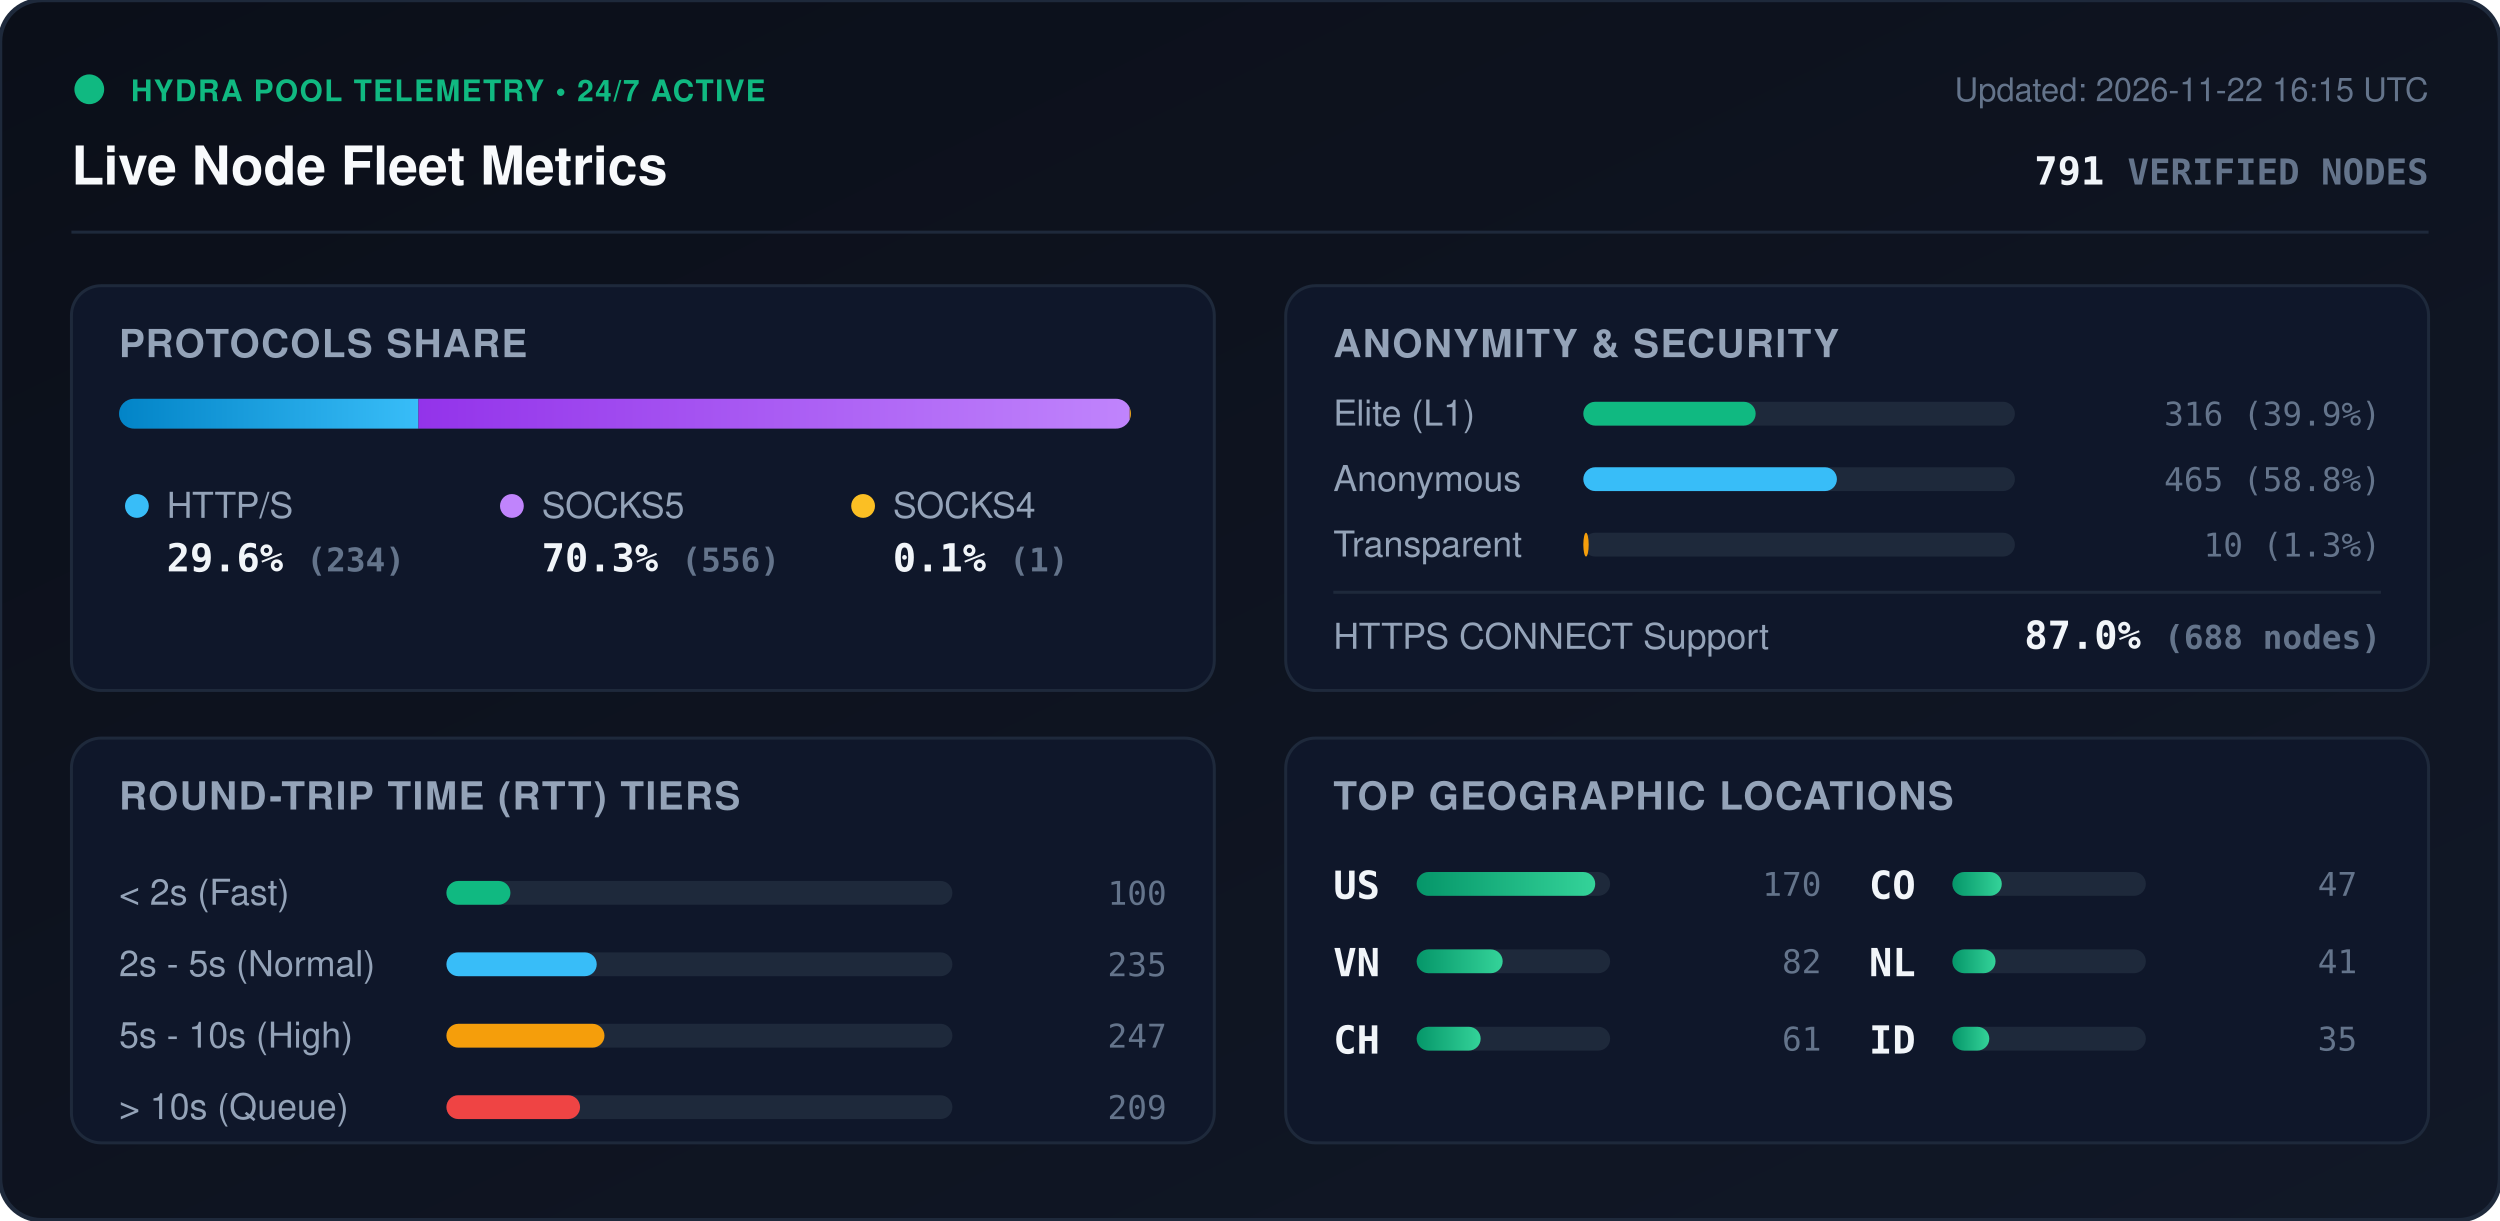
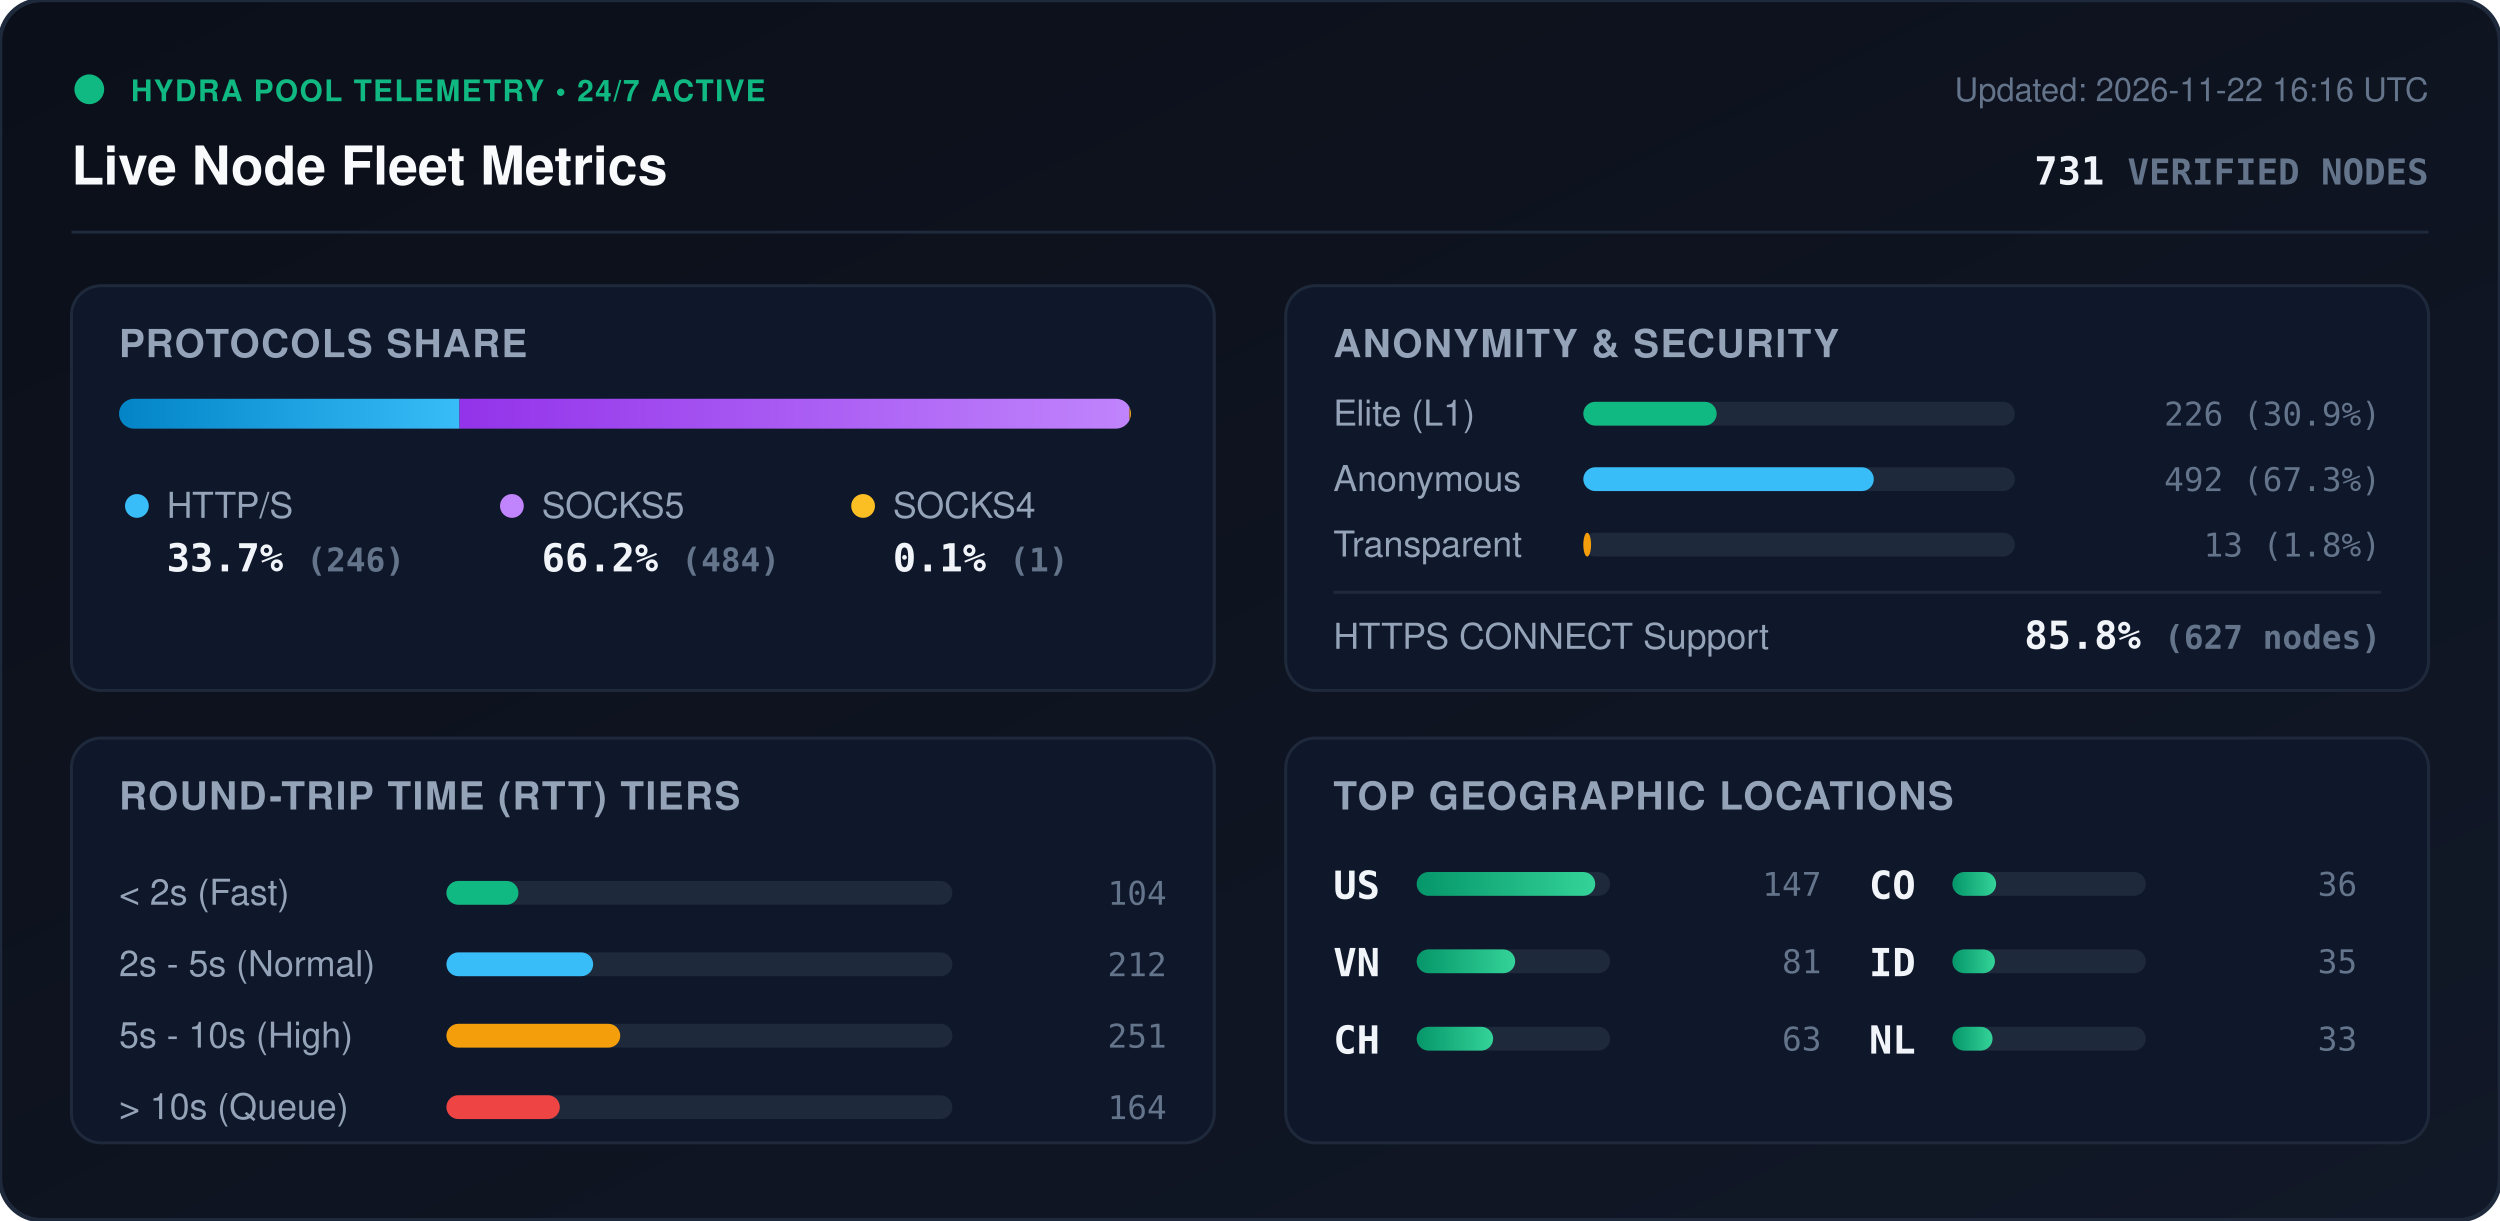
<svg xmlns="http://www.w3.org/2000/svg" viewBox="0 0 840 410" width="840" height="410" style="max-width: 100%; height: auto;">
  <defs>
    <linearGradient id="bg" x1="0%" y1="0%" x2="100%" y2="100%">
      <stop offset="0%" stop-color="#0b0f19" />
      <stop offset="100%" stop-color="#111827" />
    </linearGradient>
    <linearGradient id="bar-http" x1="0%" y1="0%" x2="100%" y2="0%">
      <stop offset="0%" stop-color="#0284c7" />
      <stop offset="100%" stop-color="#38bdf8" />
    </linearGradient>
    <linearGradient id="bar-socks5" x1="0%" y1="0%" x2="100%" y2="0%">
      <stop offset="0%" stop-color="#9333ea" />
      <stop offset="100%" stop-color="#c084fc" />
    </linearGradient>
    <linearGradient id="bar-socks4" x1="0%" y1="0%" x2="100%" y2="0%">
      <stop offset="0%" stop-color="#d97706" />
      <stop offset="100%" stop-color="#fbbf24" />
    </linearGradient>
    <linearGradient id="bar-green" x1="0%" y1="0%" x2="100%" y2="0%">
      <stop offset="0%" stop-color="#059669" />
      <stop offset="100%" stop-color="#34d399" />
    </linearGradient>
    <clipPath id="prog-track-clip">
      <rect width="340.0" height="10" rx="5" />
    </clipPath>
    <style>
      .title { font: 700 18px -apple-system, BlinkMacSystemFont, 'Segoe UI', Helvetica, Arial, sans-serif; fill: #f8fafc; }
      .sub { font: 500 11px -apple-system, BlinkMacSystemFont, 'Segoe UI', Helvetica, Arial, sans-serif; fill: #64748b; }
      .section-hdr { font: 600 13px -apple-system, BlinkMacSystemFont, 'Segoe UI', Helvetica, Arial, sans-serif; fill: #94a3b8; letter-spacing: 0.5px; }
      .metric-val { font: 700 13px -apple-system, BlinkMacSystemFont, 'Segoe UI', Helvetica, Arial, sans-serif; fill: #f1f5f9; }
      .metric-lbl { font: 500 12px -apple-system, BlinkMacSystemFont, 'Segoe UI', Helvetica, Arial, sans-serif; fill: #94a3b8; }
      .badge-txt { font: 700 10px -apple-system, BlinkMacSystemFont, 'Segoe UI', Helvetica, Arial, sans-serif; fill: #10b981; letter-spacing: 0.5px; }
      .mono { font-family: ui-monospace, SFMono-Regular, Menlo, Monaco, Consolas, monospace; }
      .pulse { animation: beacon 2s infinite ease-in-out; }
      @keyframes beacon { 0%, 100% { opacity: 1; } 50% { opacity: 0.35; } }
    </style>
  </defs>
  <rect width="840" height="410" rx="14" fill="url(#bg)" stroke="#1e293b" stroke-width="1.5" />
  <g transform="translate(24, 24)">
    <circle cx="6" cy="6" r="5" fill="#10b981" class="pulse" />
    <text x="20" y="10" class="badge-txt">HYDRA POOL TELEMETRY • 24/7 ACTIVE</text>
    <text x="0" y="38" class="title">Live Node Fleet Metrics</text>
-     <text x="792" y="10" text-anchor="end" class="sub">Updated: 2026-11-22 16:15 UTC</text>
-     <text x="792" y="38" text-anchor="end" class="metric-val mono" fill="#38bdf8">791 <tspan font-size="12" fill="#64748b">VERIFIED NODES</tspan>
+     <text x="792" y="10" text-anchor="end" class="sub">Updated: 2026-11-22 16:16 UTC</text>
+     <text x="792" y="38" text-anchor="end" class="metric-val mono" fill="#38bdf8">731 <tspan font-size="12" fill="#64748b">VERIFIED NODES</tspan>
    </text>
  </g>
  <line x1="24" y1="78" x2="816" y2="78" stroke="#1e293b" stroke-width="1" />
  <g transform="translate(24, 96)">
    <rect width="384" height="136" rx="10" fill="#0f172a" stroke="#1e293b" />
    <text x="16" y="24" class="section-hdr">PROTOCOLS SHARE</text>
    <g transform="translate(16, 38)">
      <rect width="340.0" height="10" rx="5" fill="#1e293b" />
      <g clip-path="url(#prog-track-clip)">
-         <rect x="0" width="100.6" height="10" fill="url(#bar-http)" />
-         <rect x="100.6" width="239.0" height="10" fill="url(#bar-socks5)" />
-         <rect x="339.6" width="0.4" height="10" fill="url(#bar-socks4)" />
+         <rect x="0" width="114.4" height="10" fill="url(#bar-http)" />
+         <rect x="114.4" width="225.1" height="10" fill="url(#bar-socks5)" />
+         <rect x="339.5" width="0.5" height="10" fill="url(#bar-socks4)" />
      </g>
    </g>
    <g transform="translate(16, 68)">
      <circle cx="6" cy="6" r="4" fill="#38bdf8" />
      <text x="16" y="10" class="metric-lbl">HTTP/S</text>
-       <text x="16" y="28" class="metric-val mono">29.6% <tspan font-size="11" fill="#64748b">(234)</tspan>
+       <text x="16" y="28" class="metric-val mono">33.7% <tspan font-size="11" fill="#64748b">(246)</tspan>
      </text>
      <circle cx="132" cy="6" r="4" fill="#c084fc" />
      <text x="142" y="10" class="metric-lbl">SOCKS5</text>
-       <text x="142" y="28" class="metric-val mono">70.3% <tspan font-size="11" fill="#64748b">(556)</tspan>
+       <text x="142" y="28" class="metric-val mono">66.2% <tspan font-size="11" fill="#64748b">(484)</tspan>
      </text>
      <circle cx="250" cy="6" r="4" fill="#fbbf24" />
      <text x="260" y="10" class="metric-lbl">SOCKS4</text>
      <text x="260" y="28" class="metric-val mono">0.1% <tspan font-size="11" fill="#64748b">(1)</tspan>
      </text>
    </g>
  </g>
  <g transform="translate(432, 96)">
    <rect width="384" height="136" rx="10" fill="#0f172a" stroke="#1e293b" />
    <text x="16" y="24" class="section-hdr">ANONYMITY &amp; SECURITY</text>
    <text x="16" y="47" class="metric-lbl">Elite (L1)</text>
    <rect x="100" y="39" width="145.0" height="8" rx="4" fill="#1e293b" />
-     <rect x="100" y="39" width="57.9" height="8" rx="4" fill="#10b981" />
-     <text x="368" y="47" text-anchor="end" class="mono sub" fill="#e2e8f0">316 (39.9%)</text>
+     <rect x="100" y="39" width="44.8" height="8" rx="4" fill="#10b981" />
+     <text x="368" y="47" text-anchor="end" class="mono sub" fill="#e2e8f0">226 (30.9%)</text>
    <text x="16" y="69" class="metric-lbl">Anonymous</text>
    <rect x="100" y="61" width="145.0" height="8" rx="4" fill="#1e293b" />
-     <rect x="100" y="61" width="85.2" height="8" rx="4" fill="#38bdf8" />
-     <text x="368" y="69" text-anchor="end" class="mono sub" fill="#e2e8f0">465 (58.8%)</text>
+     <rect x="100" y="61" width="97.6" height="8" rx="4" fill="#38bdf8" />
+     <text x="368" y="69" text-anchor="end" class="mono sub" fill="#e2e8f0">492 (67.3%)</text>
    <text x="16" y="91" class="metric-lbl">Transparent</text>
    <rect x="100" y="83" width="145.0" height="8" rx="4" fill="#1e293b" />
-     <rect x="100" y="83" width="1.8" height="8" rx="4" fill="#f59e0b" />
-     <text x="368" y="91" text-anchor="end" class="mono sub" fill="#e2e8f0">10 (1.3%)</text>
+     <rect x="100" y="83" width="2.6" height="8" rx="4" fill="#f59e0b" />
+     <text x="368" y="91" text-anchor="end" class="mono sub" fill="#e2e8f0">13 (1.8%)</text>
    <line x1="16" y1="103" x2="368" y2="103" stroke="#1e293b" stroke-width="1" />
    <text x="16" y="122" class="metric-lbl">HTTPS CONNECT Support</text>
-     <text x="368" y="122" text-anchor="end" class="metric-val mono" fill="#34d399">87.0% <tspan font-size="11" fill="#64748b">(688 nodes)</tspan>
+     <text x="368" y="122" text-anchor="end" class="metric-val mono" fill="#34d399">85.8% <tspan font-size="11" fill="#64748b">(627 nodes)</tspan>
    </text>
  </g>
  <g transform="translate(24, 248)">
    <rect width="384" height="136" rx="10" fill="#0f172a" stroke="#1e293b" />
    <text x="16" y="24" class="section-hdr">ROUND-TRIP TIME (RTT) TIERS</text>
    <g transform="translate(16, 42)">
      <text x="0" y="14" class="metric-lbl">&lt; 2s (Fast)</text>
      <rect x="110" y="6" width="170" height="8" rx="4" fill="#1e293b" />
-       <rect x="110" y="6" width="21.5" height="8" rx="4" fill="#10b981" />
-       <text x="352" y="14" text-anchor="end" class="mono sub">100</text>
+       <rect x="110" y="6" width="24.2" height="8" rx="4" fill="#10b981" />
+       <text x="352" y="14" text-anchor="end" class="mono sub">104</text>
      <text x="0" y="38" class="metric-lbl">2s - 5s (Normal)</text>
      <rect x="110" y="30" width="170" height="8" rx="4" fill="#1e293b" />
-       <rect x="110" y="30" width="50.5" height="8" rx="4" fill="#38bdf8" />
-       <text x="352" y="38" text-anchor="end" class="mono sub">235</text>
+       <rect x="110" y="30" width="49.3" height="8" rx="4" fill="#38bdf8" />
+       <text x="352" y="38" text-anchor="end" class="mono sub">212</text>
      <text x="0" y="62" class="metric-lbl">5s - 10s (High)</text>
      <rect x="110" y="54" width="170" height="8" rx="4" fill="#1e293b" />
-       <rect x="110" y="54" width="53.1" height="8" rx="4" fill="#f59e0b" />
-       <text x="352" y="62" text-anchor="end" class="mono sub">247</text>
+       <rect x="110" y="54" width="58.4" height="8" rx="4" fill="#f59e0b" />
+       <text x="352" y="62" text-anchor="end" class="mono sub">251</text>
      <text x="0" y="86" class="metric-lbl">&gt; 10s (Queue)</text>
      <rect x="110" y="78" width="170" height="8" rx="4" fill="#1e293b" />
-       <rect x="110" y="78" width="44.9" height="8" rx="4" fill="#ef4444" />
-       <text x="352" y="86" text-anchor="end" class="mono sub">209</text>
+       <rect x="110" y="78" width="38.1" height="8" rx="4" fill="#ef4444" />
+       <text x="352" y="86" text-anchor="end" class="mono sub">164</text>
    </g>
  </g>
  <g transform="translate(432, 248)">
    <rect width="384" height="136" rx="10" fill="#0f172a" stroke="#1e293b" />
    <text x="16" y="24" class="section-hdr">TOP GEOGRAPHIC LOCATIONS</text>
    <g transform="translate(16, 42)">
      <g transform="translate(0, 0)">
        <text x="0" y="12" class="mono metric-val" font-size="12">US</text>
        <rect x="28" y="3" width="65" height="8" rx="4" fill="#1e293b" />
        <rect x="28" y="3" width="60.0" height="8" rx="4" fill="url(#bar-green)" />
-         <text x="164" y="11" text-anchor="end" class="mono sub">170</text>
+         <text x="164" y="11" text-anchor="end" class="mono sub">147</text>
      </g>
      <g transform="translate(0, 26)">
        <text x="0" y="12" class="mono metric-val" font-size="12">VN</text>
        <rect x="28" y="3" width="65" height="8" rx="4" fill="#1e293b" />
-         <rect x="28" y="3" width="28.9" height="8" rx="4" fill="url(#bar-green)" />
-         <text x="164" y="11" text-anchor="end" class="mono sub">82</text>
+         <rect x="28" y="3" width="33.1" height="8" rx="4" fill="url(#bar-green)" />
+         <text x="164" y="11" text-anchor="end" class="mono sub">81</text>
      </g>
      <g transform="translate(0, 52)">
        <text x="0" y="12" class="mono metric-val" font-size="12">CH</text>
        <rect x="28" y="3" width="65" height="8" rx="4" fill="#1e293b" />
-         <rect x="28" y="3" width="21.5" height="8" rx="4" fill="url(#bar-green)" />
-         <text x="164" y="11" text-anchor="end" class="mono sub">61</text>
+         <rect x="28" y="3" width="25.7" height="8" rx="4" fill="url(#bar-green)" />
+         <text x="164" y="11" text-anchor="end" class="mono sub">63</text>
      </g>
      <g transform="translate(180, 0)">
        <text x="0" y="12" class="mono metric-val" font-size="12">CO</text>
        <rect x="28" y="3" width="65" height="8" rx="4" fill="#1e293b" />
-         <rect x="28" y="3" width="16.6" height="8" rx="4" fill="url(#bar-green)" />
-         <text x="164" y="11" text-anchor="end" class="mono sub">47</text>
+         <rect x="28" y="3" width="14.7" height="8" rx="4" fill="url(#bar-green)" />
+         <text x="164" y="11" text-anchor="end" class="mono sub">36</text>
      </g>
      <g transform="translate(180, 26)">
+         <text x="0" y="12" class="mono metric-val" font-size="12">ID</text>
+         <rect x="28" y="3" width="65" height="8" rx="4" fill="#1e293b" />
+         <rect x="28" y="3" width="14.3" height="8" rx="4" fill="url(#bar-green)" />
+         <text x="164" y="11" text-anchor="end" class="mono sub">35</text>
+       </g>
+       <g transform="translate(180, 52)">
        <text x="0" y="12" class="mono metric-val" font-size="12">NL</text>
        <rect x="28" y="3" width="65" height="8" rx="4" fill="#1e293b" />
-         <rect x="28" y="3" width="14.5" height="8" rx="4" fill="url(#bar-green)" />
-         <text x="164" y="11" text-anchor="end" class="mono sub">41</text>
-       </g>
-       <g transform="translate(180, 52)">
-         <text x="0" y="12" class="mono metric-val" font-size="12">ID</text>
-         <rect x="28" y="3" width="65" height="8" rx="4" fill="#1e293b" />
-         <rect x="28" y="3" width="12.4" height="8" rx="4" fill="url(#bar-green)" />
-         <text x="164" y="11" text-anchor="end" class="mono sub">35</text>
+         <rect x="28" y="3" width="13.5" height="8" rx="4" fill="url(#bar-green)" />
+         <text x="164" y="11" text-anchor="end" class="mono sub">33</text>
      </g>
    </g>
  </g>
</svg>
